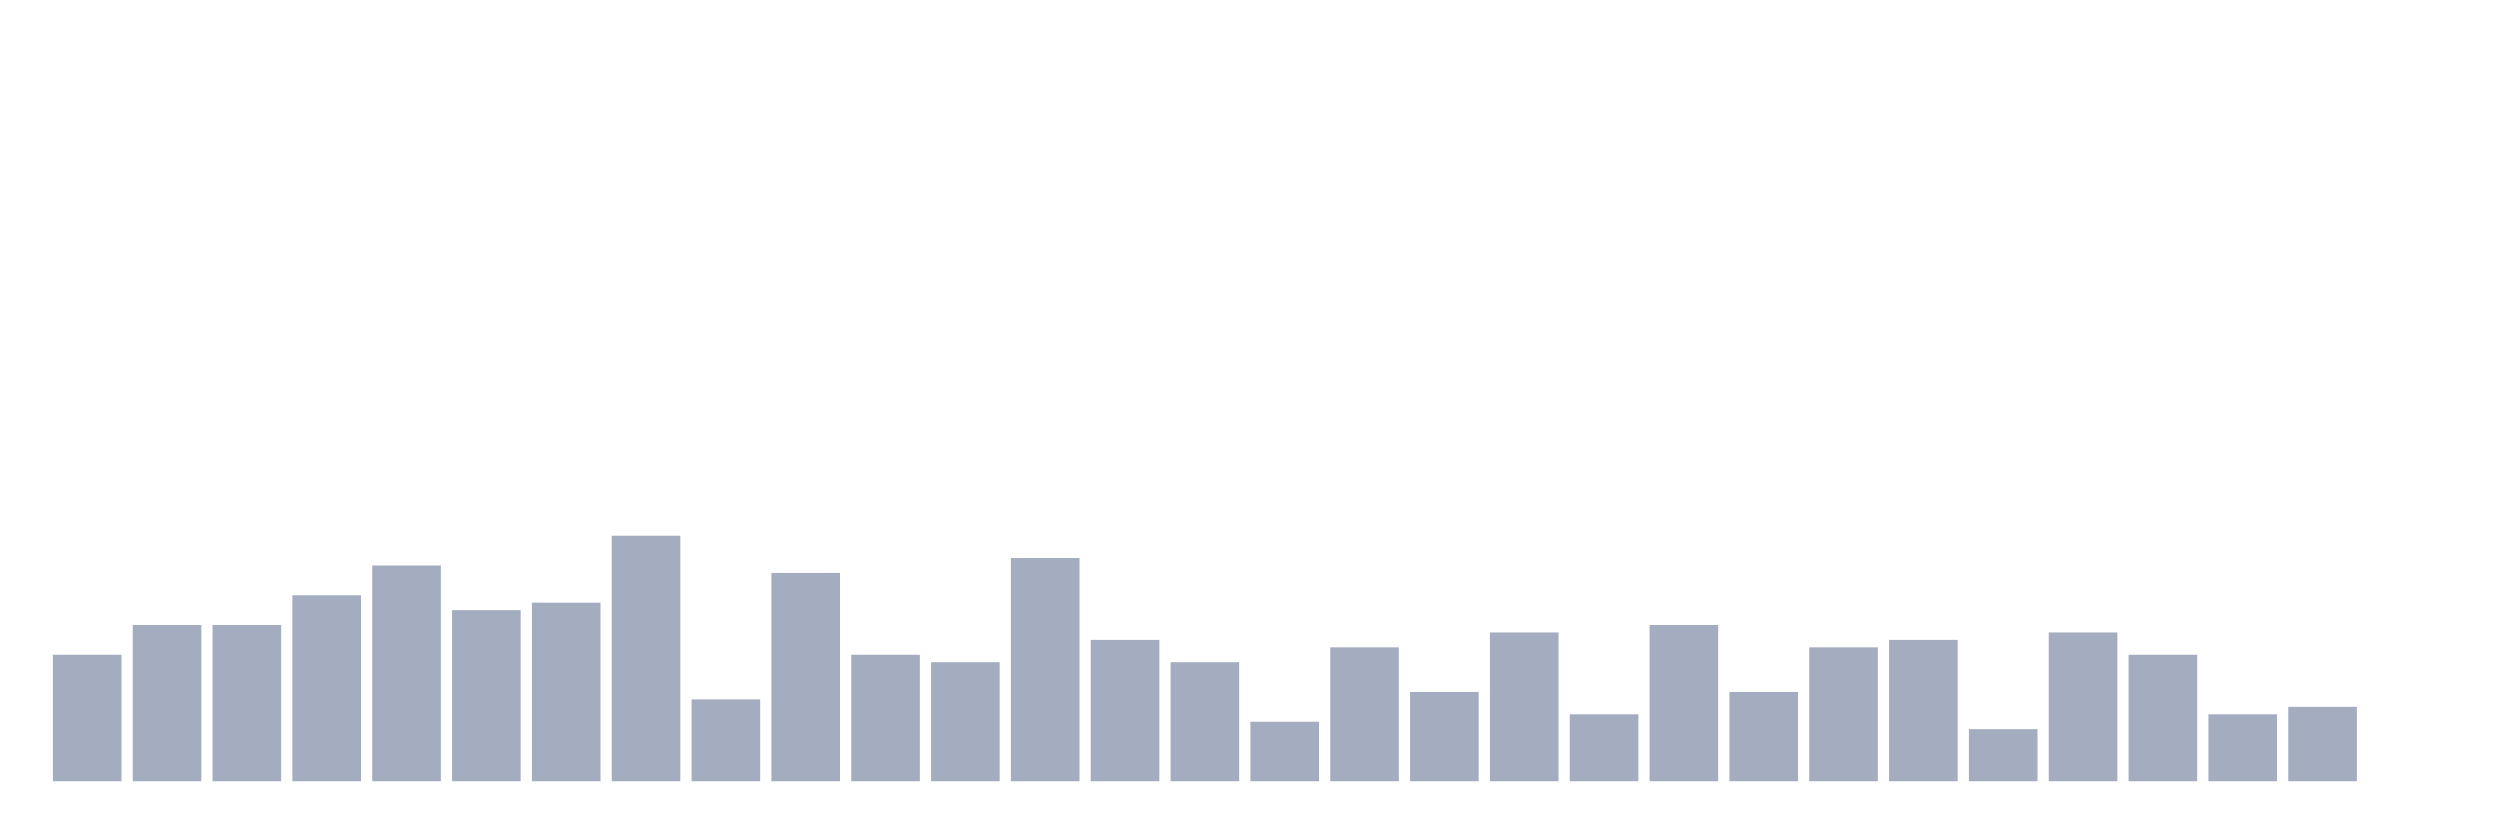
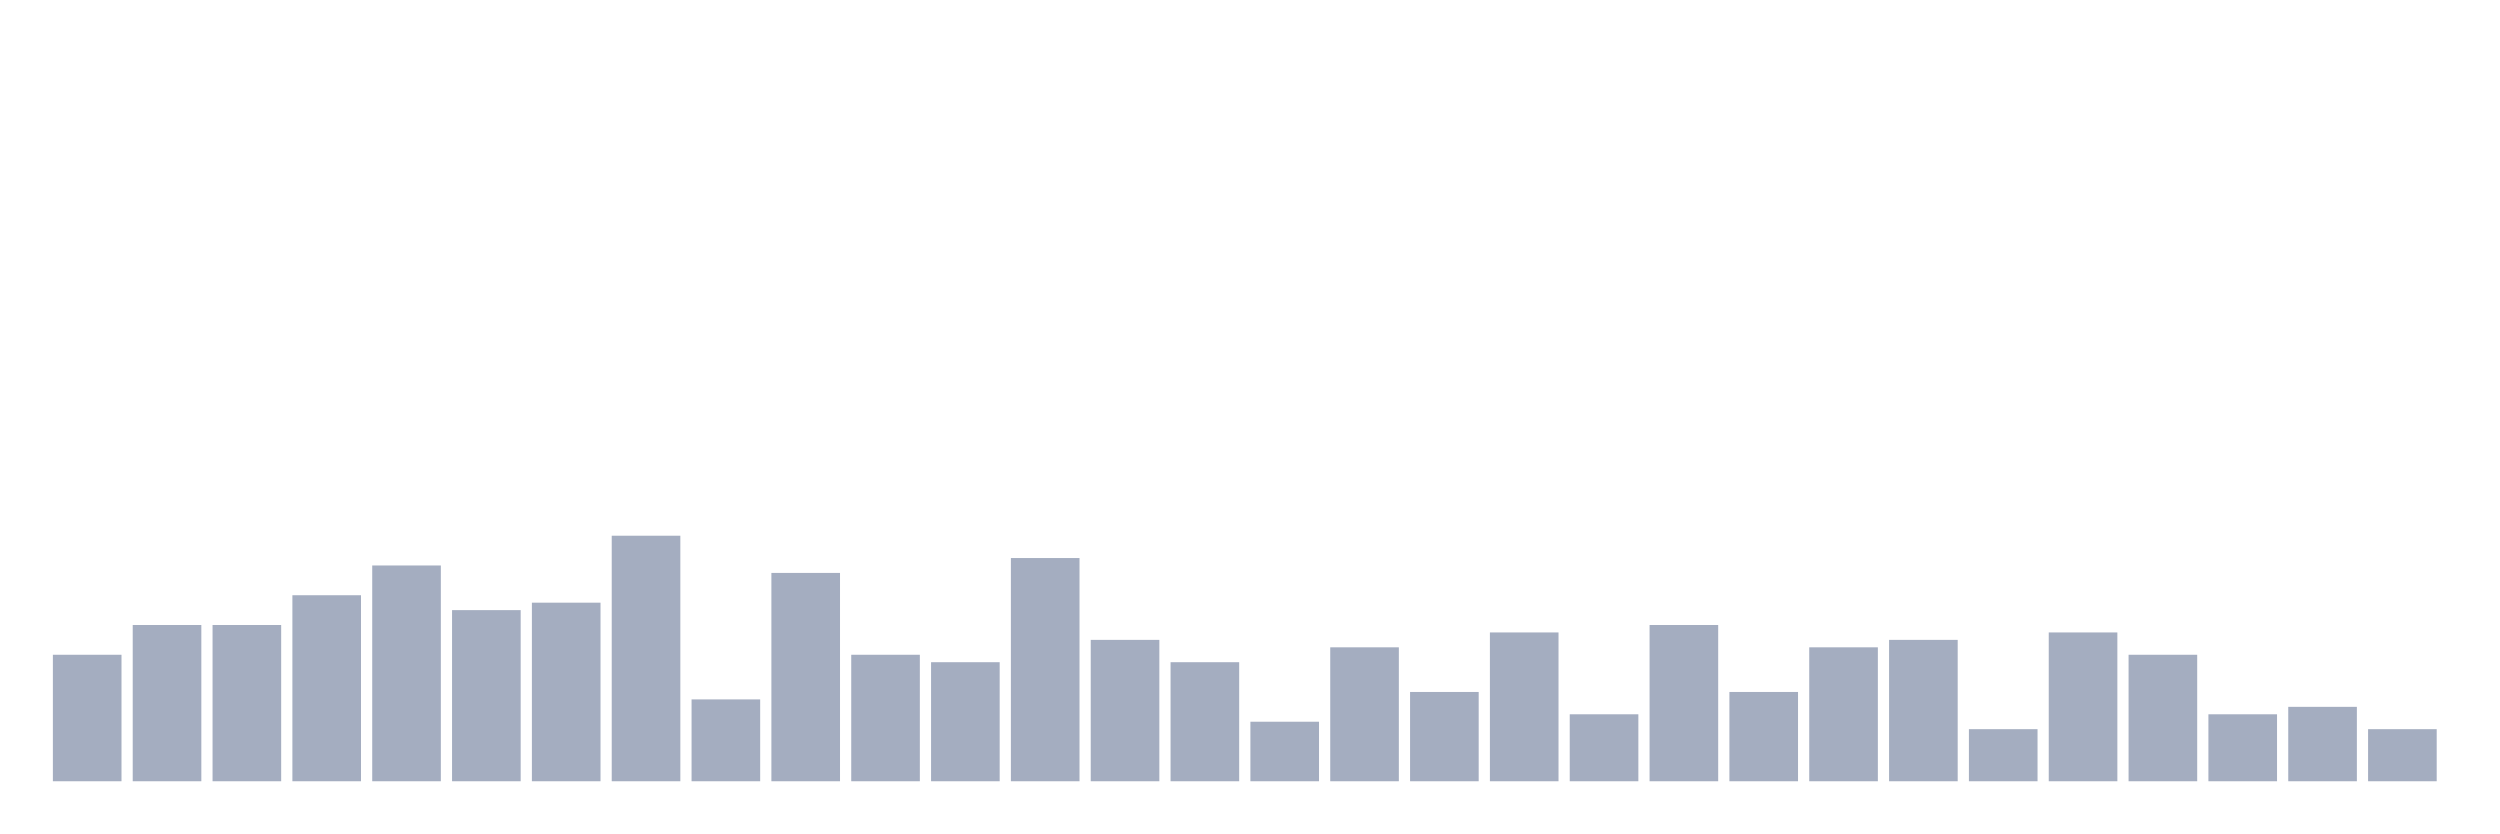
<svg xmlns="http://www.w3.org/2000/svg" viewBox="0 0 480 160">
  <g transform="translate(10,10)">
    <rect class="bar" x="0.153" width="13.175" y="115.714" height="24.286" fill="rgb(164,173,192)" />
    <rect class="bar" x="15.482" width="13.175" y="110" height="30" fill="rgb(164,173,192)" />
    <rect class="bar" x="30.81" width="13.175" y="110" height="30" fill="rgb(164,173,192)" />
    <rect class="bar" x="46.138" width="13.175" y="104.286" height="35.714" fill="rgb(164,173,192)" />
    <rect class="bar" x="61.466" width="13.175" y="98.571" height="41.429" fill="rgb(164,173,192)" />
    <rect class="bar" x="76.794" width="13.175" y="107.143" height="32.857" fill="rgb(164,173,192)" />
    <rect class="bar" x="92.123" width="13.175" y="105.714" height="34.286" fill="rgb(164,173,192)" />
    <rect class="bar" x="107.451" width="13.175" y="92.857" height="47.143" fill="rgb(164,173,192)" />
    <rect class="bar" x="122.779" width="13.175" y="124.286" height="15.714" fill="rgb(164,173,192)" />
    <rect class="bar" x="138.107" width="13.175" y="100" height="40" fill="rgb(164,173,192)" />
    <rect class="bar" x="153.436" width="13.175" y="115.714" height="24.286" fill="rgb(164,173,192)" />
    <rect class="bar" x="168.764" width="13.175" y="117.143" height="22.857" fill="rgb(164,173,192)" />
    <rect class="bar" x="184.092" width="13.175" y="97.143" height="42.857" fill="rgb(164,173,192)" />
    <rect class="bar" x="199.42" width="13.175" y="112.857" height="27.143" fill="rgb(164,173,192)" />
    <rect class="bar" x="214.748" width="13.175" y="117.143" height="22.857" fill="rgb(164,173,192)" />
    <rect class="bar" x="230.077" width="13.175" y="128.571" height="11.429" fill="rgb(164,173,192)" />
    <rect class="bar" x="245.405" width="13.175" y="114.286" height="25.714" fill="rgb(164,173,192)" />
    <rect class="bar" x="260.733" width="13.175" y="122.857" height="17.143" fill="rgb(164,173,192)" />
    <rect class="bar" x="276.061" width="13.175" y="111.429" height="28.571" fill="rgb(164,173,192)" />
    <rect class="bar" x="291.39" width="13.175" y="127.143" height="12.857" fill="rgb(164,173,192)" />
    <rect class="bar" x="306.718" width="13.175" y="110" height="30" fill="rgb(164,173,192)" />
    <rect class="bar" x="322.046" width="13.175" y="122.857" height="17.143" fill="rgb(164,173,192)" />
    <rect class="bar" x="337.374" width="13.175" y="114.286" height="25.714" fill="rgb(164,173,192)" />
    <rect class="bar" x="352.702" width="13.175" y="112.857" height="27.143" fill="rgb(164,173,192)" />
    <rect class="bar" x="368.031" width="13.175" y="130" height="10" fill="rgb(164,173,192)" />
    <rect class="bar" x="383.359" width="13.175" y="111.429" height="28.571" fill="rgb(164,173,192)" />
    <rect class="bar" x="398.687" width="13.175" y="115.714" height="24.286" fill="rgb(164,173,192)" />
    <rect class="bar" x="414.015" width="13.175" y="127.143" height="12.857" fill="rgb(164,173,192)" />
    <rect class="bar" x="429.344" width="13.175" y="125.714" height="14.286" fill="rgb(164,173,192)" />
-     <rect class="bar" x="444.672" width="13.175" y="140" height="0" fill="rgb(164,173,192)" />
+     <rect class="bar" x="444.672" width="13.175" y="130" height="10" fill="rgb(164,173,192)" />
  </g>
</svg>
